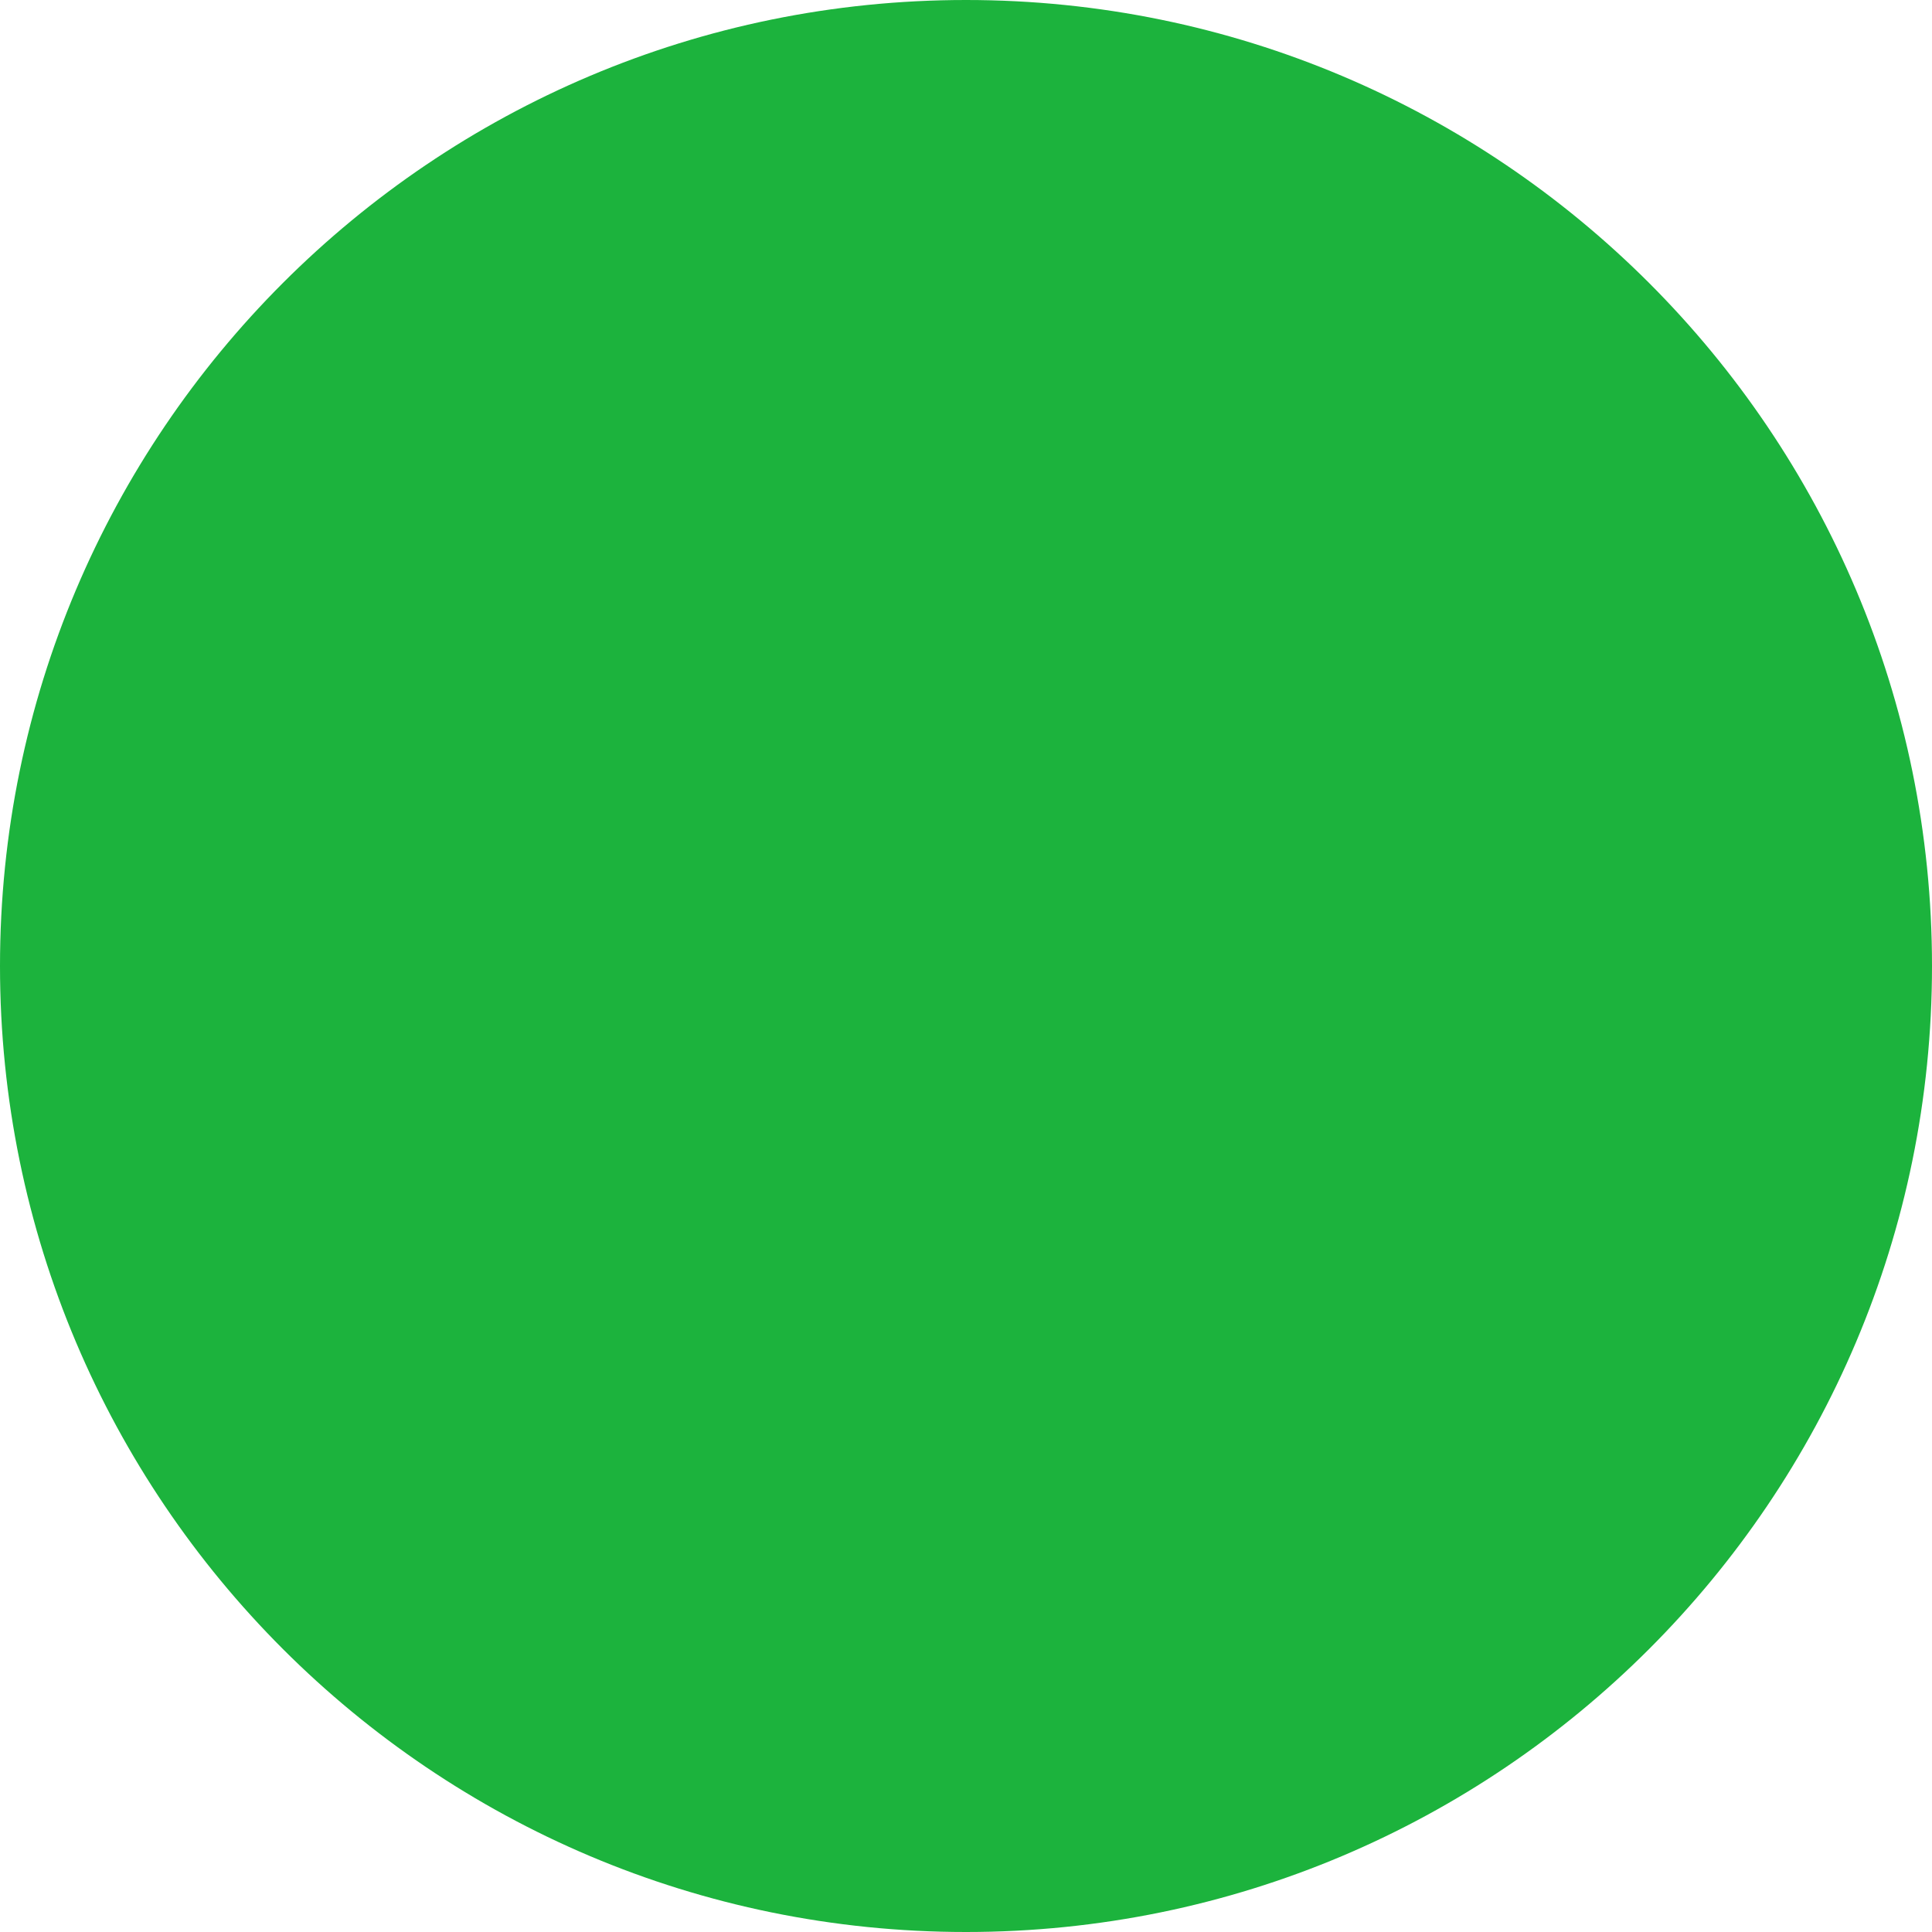
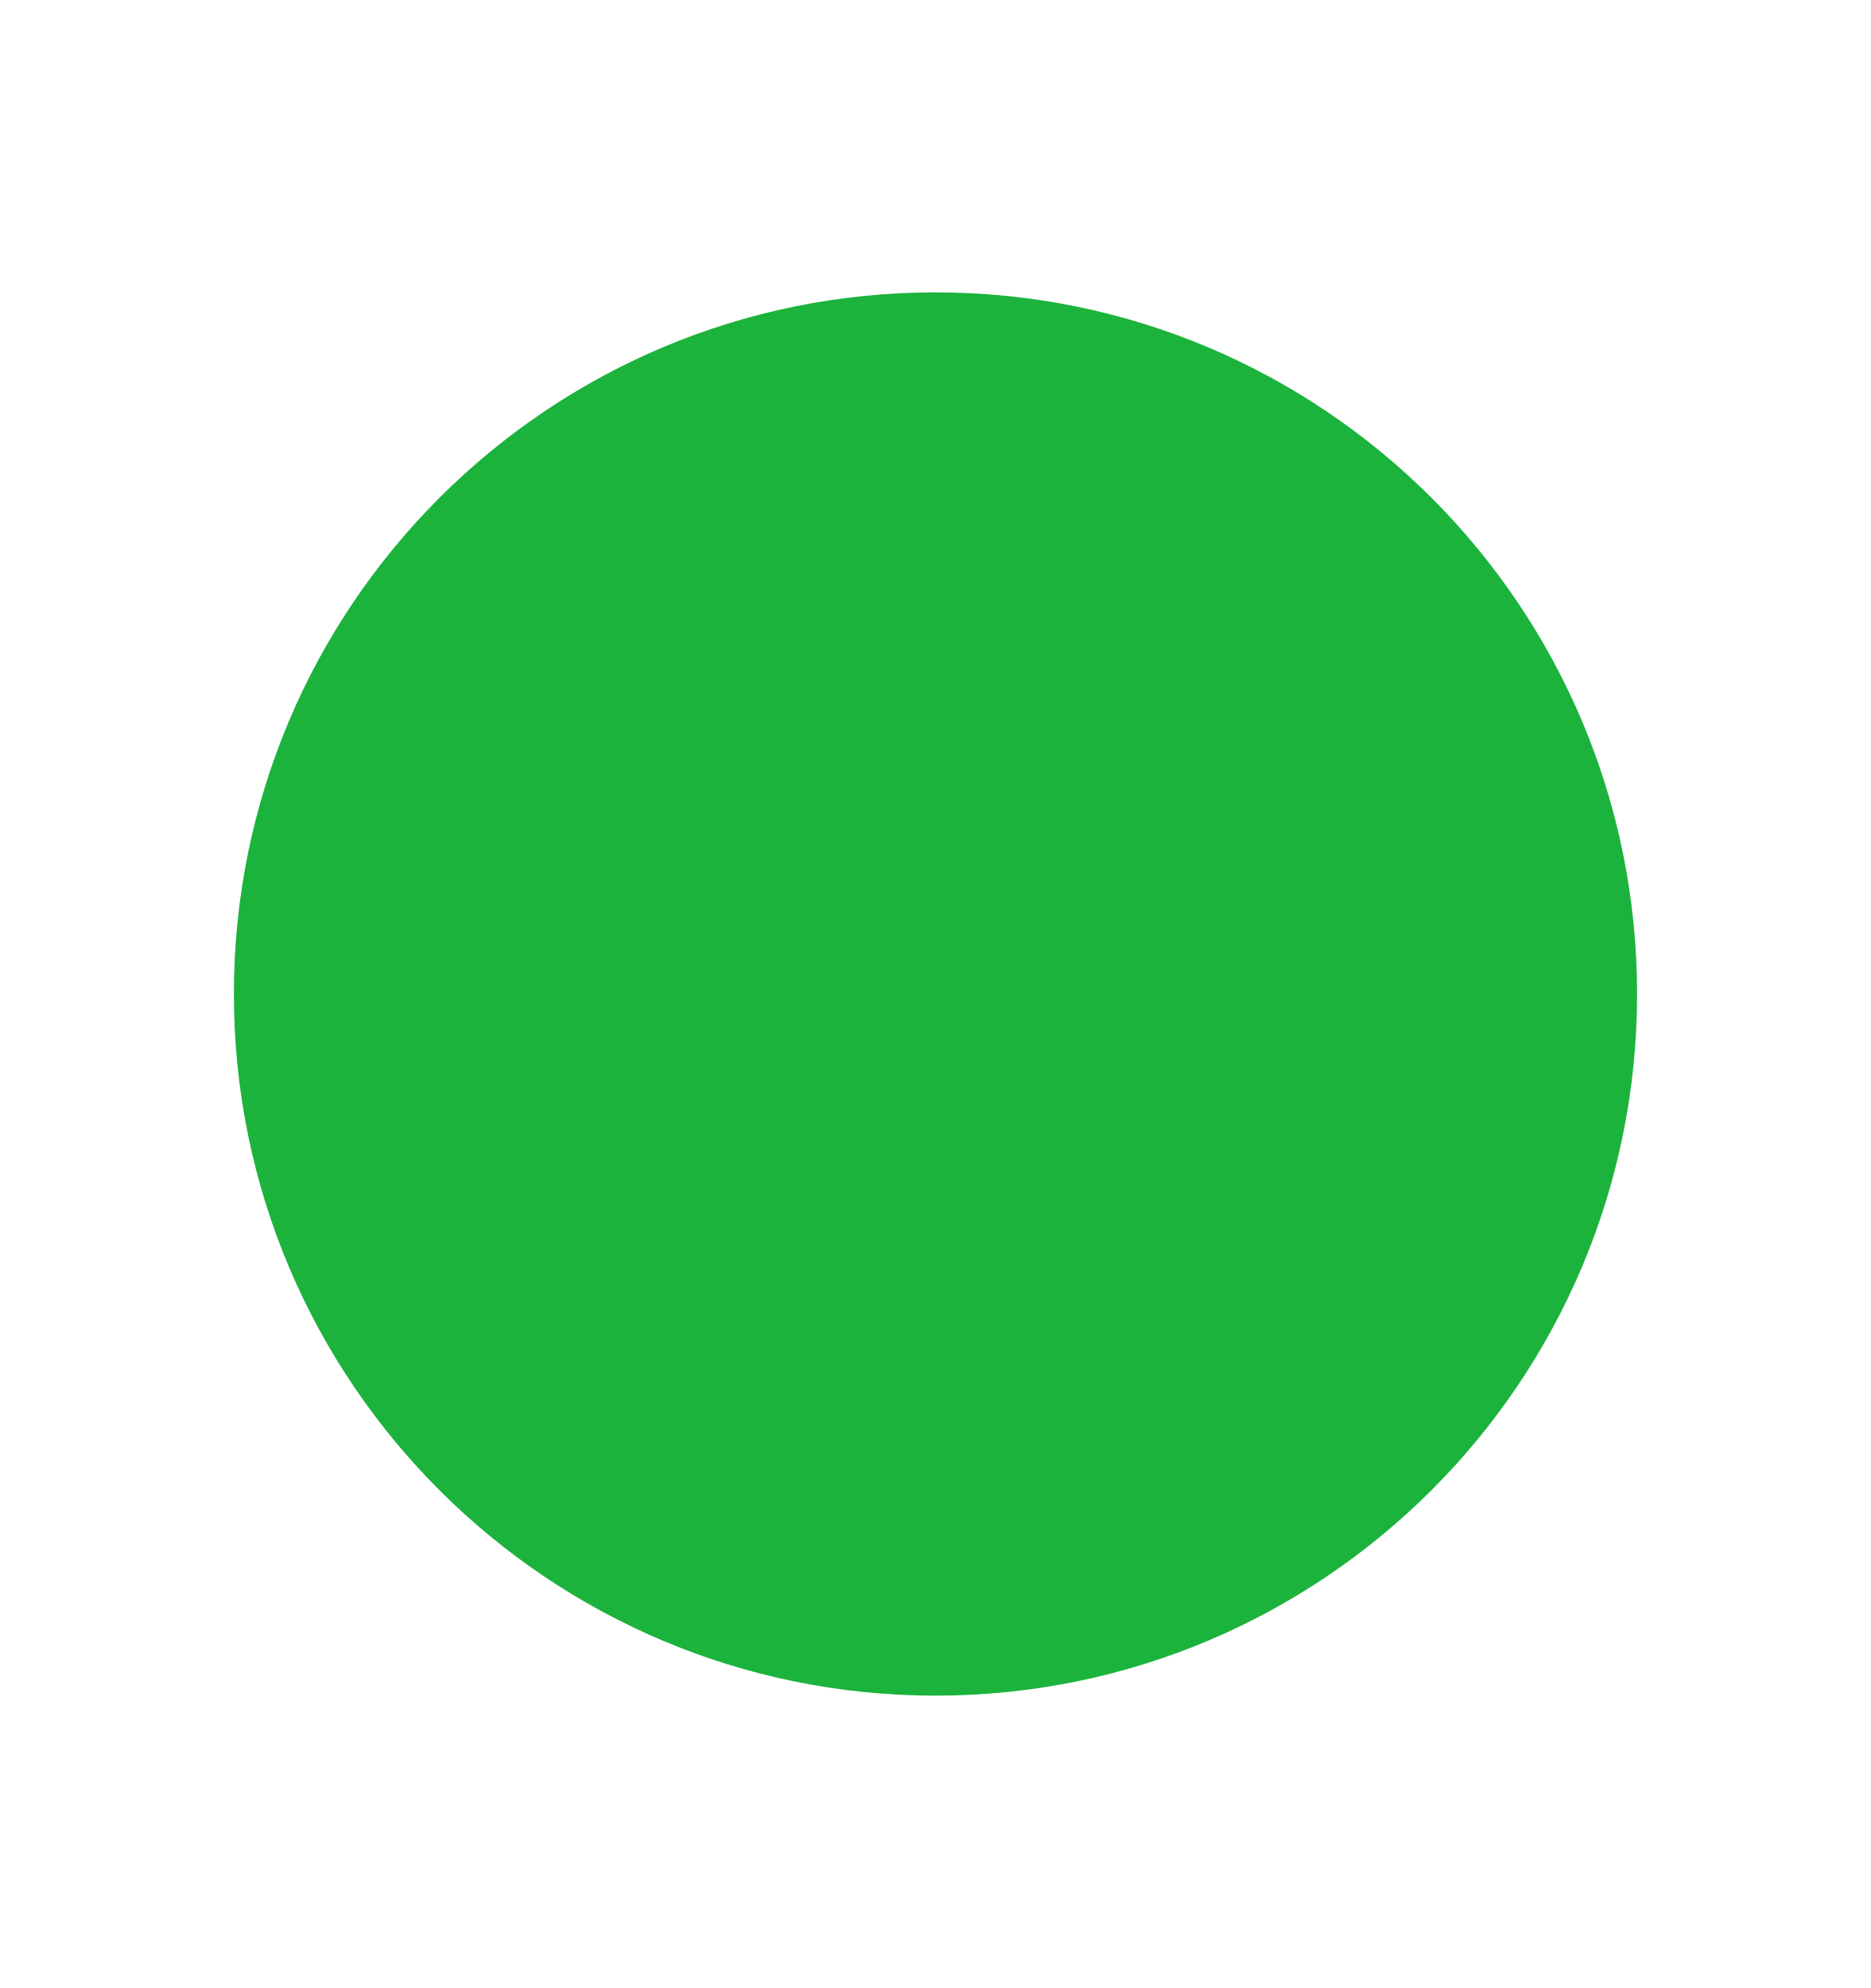
- <svg xmlns="http://www.w3.org/2000/svg" width="12" height="12" viewBox="0 0 12 12" fill="none">
-   <circle cx="6" cy="6" r="6" fill="#1CB33D" />
+ <svg xmlns="http://www.w3.org/2000/svg" width="16" height="17" viewBox="0 0 16 17" fill="none">
+   <circle cx="8" cy="8.5" r="6" fill="#1CB33D" />
</svg>
